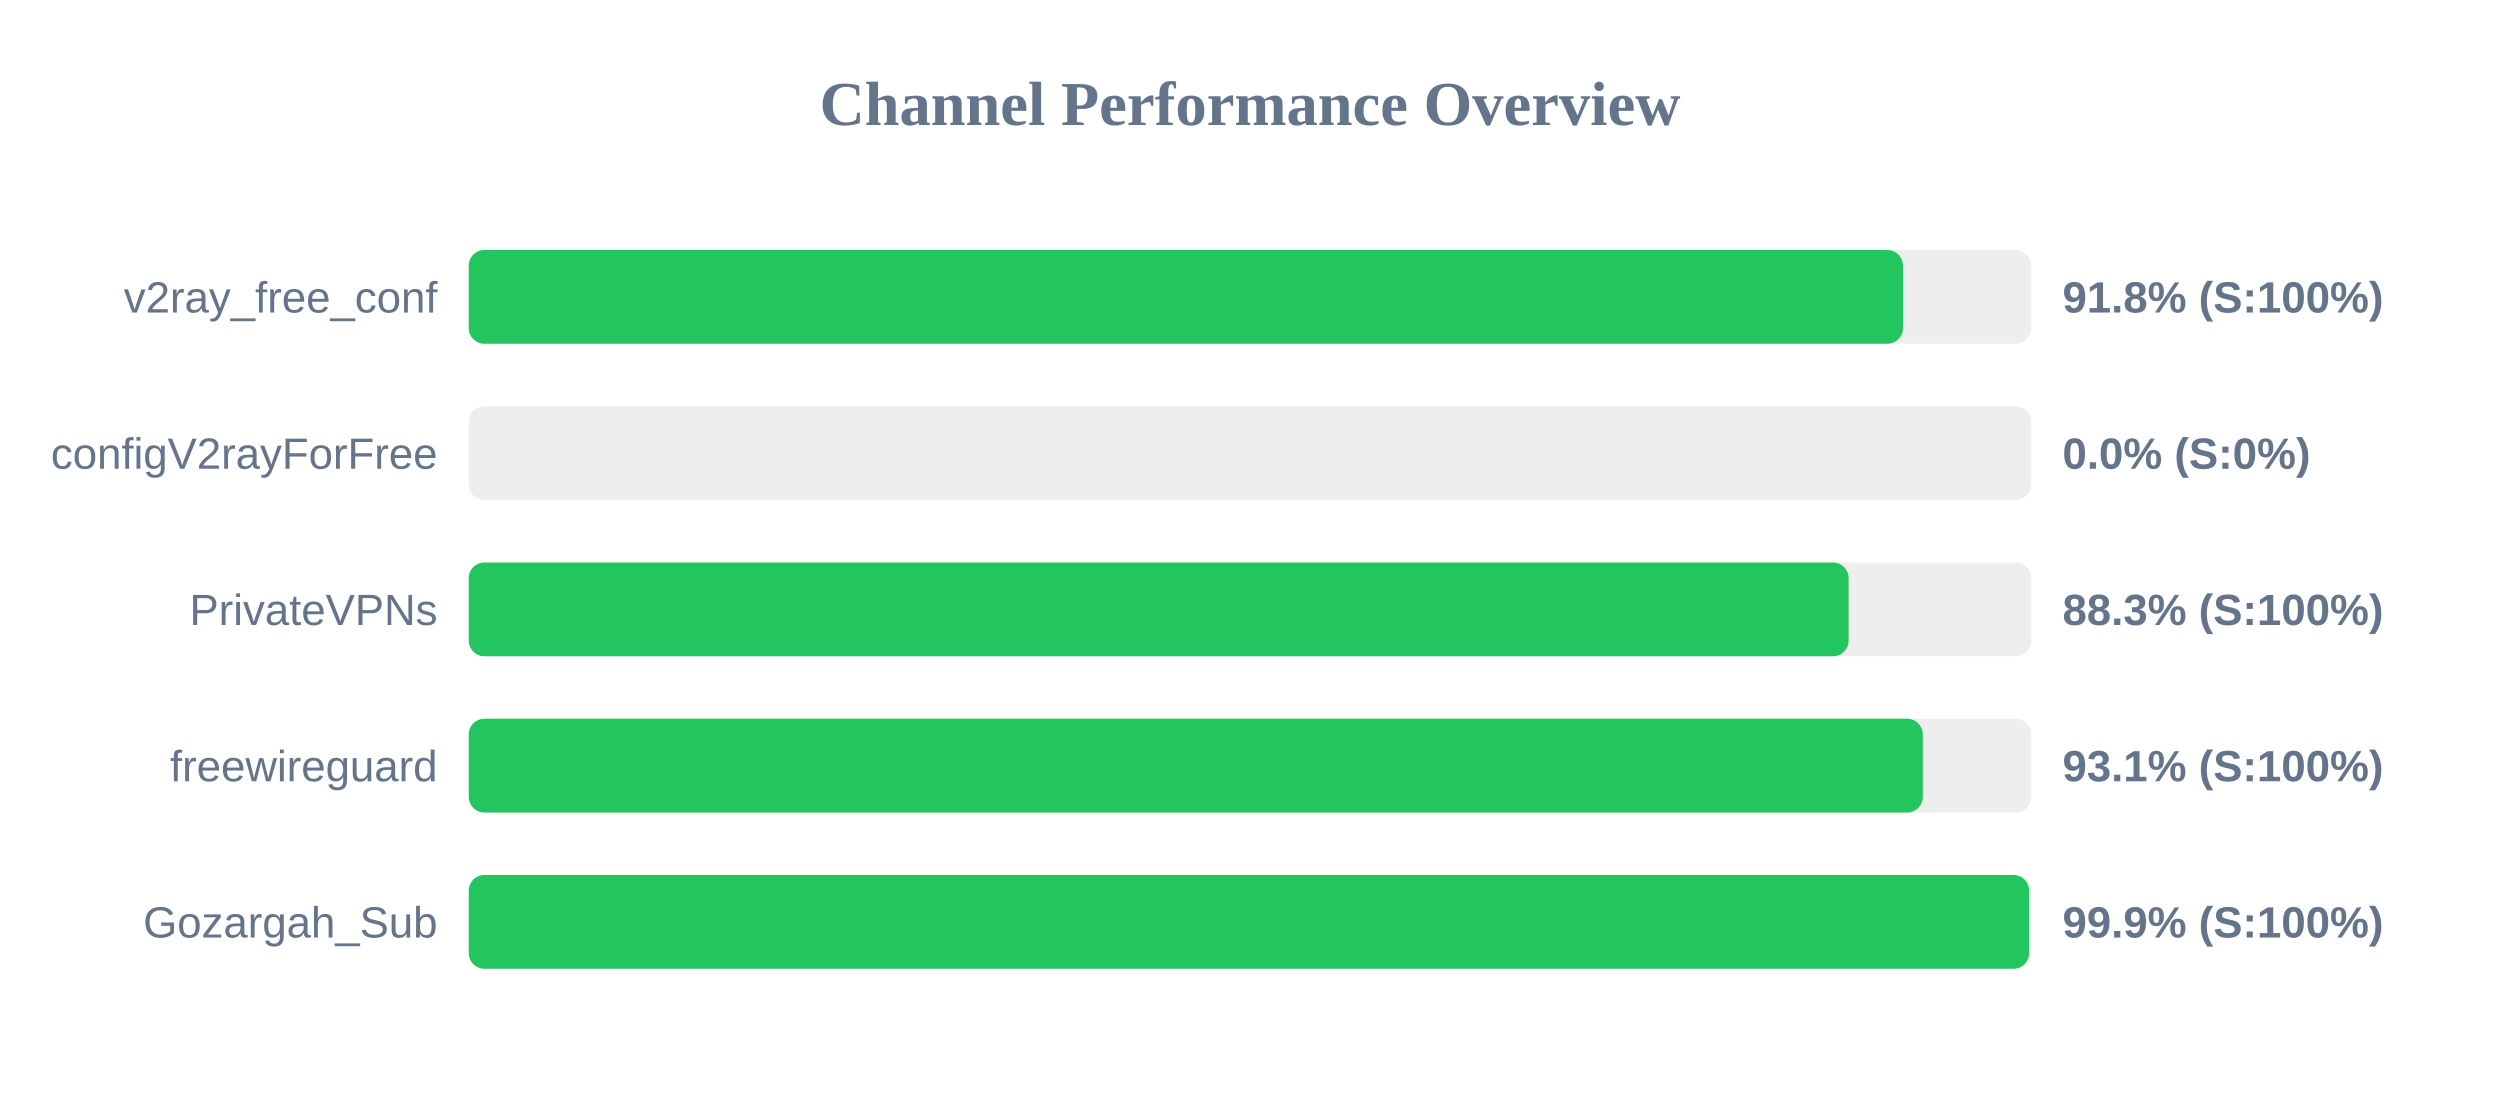
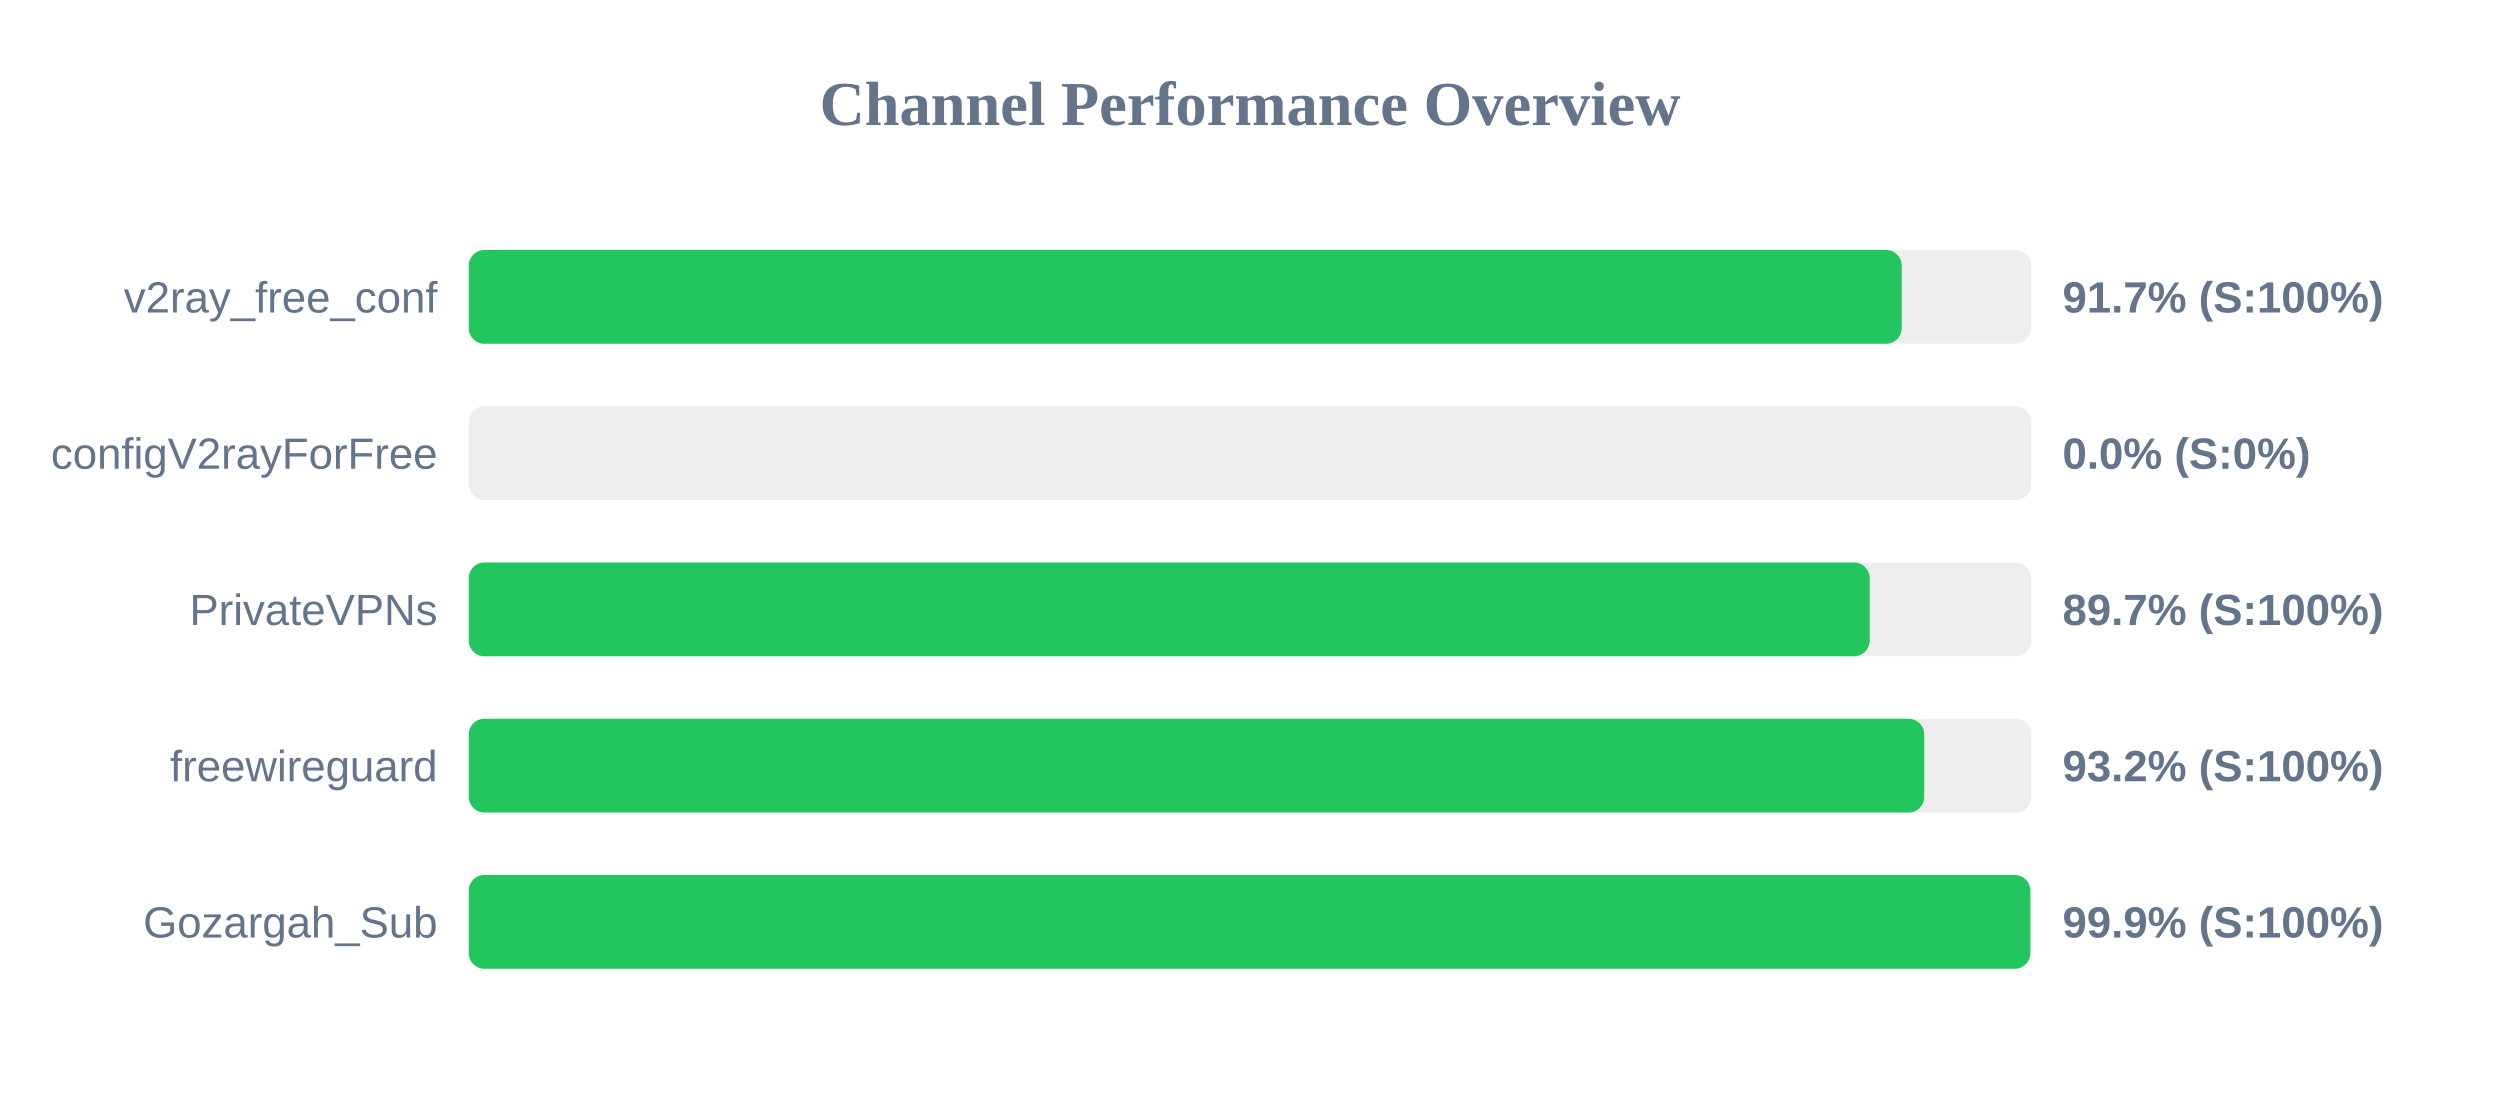
<svg xmlns="http://www.w3.org/2000/svg" width="800" height="350" version="1.1">
  <style>
        .row { font: 14px Arial; fill: #64748b; }
        .score { font: bold 14px Arial; fill: #64748b; }
    </style>
  <text x="400" y="40" text-anchor="middle" font-size="20px" font-weight="bold" fill="#64748b">Channel Performance Overview</text>
  <rect x="150" y="80" width="500" height="30" fill="#eee" rx="5" />
-   <rect x="150" y="80" width="458.95" height="30" fill="#22c55e" rx="5" />
+   <rect x="150" y="80" width="458.55" height="30" fill="#22c55e" rx="5" />
  <text x="140" y="100" text-anchor="end" class="row">v2ray_free_conf</text>
-   <text x="660" y="100" text-anchor="start" class="score">91.8% (S:100%)</text>
+   <text x="660" y="100" text-anchor="start" class="score">91.7% (S:100%)</text>
  <rect x="150" y="130" width="500" height="30" fill="#eee" rx="5" />
  <rect x="150" y="130" width="0.0" height="30" fill="#ef4444" rx="5" />
  <text x="140" y="150" text-anchor="end" class="row">configV2rayForFree</text>
  <text x="660" y="150" text-anchor="start" class="score">0.0% (S:0%)</text>
  <rect x="150" y="180" width="500" height="30" fill="#eee" rx="5" />
-   <rect x="150" y="180" width="441.55" height="30" fill="#22c55e" rx="5" />
+   <rect x="150" y="180" width="448.3" height="30" fill="#22c55e" rx="5" />
  <text x="140" y="200" text-anchor="end" class="row">PrivateVPNs</text>
-   <text x="660" y="200" text-anchor="start" class="score">88.3% (S:100%)</text>
+   <text x="660" y="200" text-anchor="start" class="score">89.7% (S:100%)</text>
  <rect x="150" y="230" width="500" height="30" fill="#eee" rx="5" />
-   <rect x="150" y="230" width="465.3" height="30" fill="#22c55e" rx="5" />
+   <rect x="150" y="230" width="465.75" height="30" fill="#22c55e" rx="5" />
  <text x="140" y="250" text-anchor="end" class="row">freewireguard</text>
-   <text x="660" y="250" text-anchor="start" class="score">93.1% (S:100%)</text>
+   <text x="660" y="250" text-anchor="start" class="score">93.2% (S:100%)</text>
  <rect x="150" y="280" width="500" height="30" fill="#eee" rx="5" />
-   <rect x="150" y="280" width="499.3" height="30" fill="#22c55e" rx="5" />
+   <rect x="150" y="280" width="499.7" height="30" fill="#22c55e" rx="5" />
  <text x="140" y="300" text-anchor="end" class="row">Gozargah_Sub</text>
  <text x="660" y="300" text-anchor="start" class="score">99.9% (S:100%)</text>
</svg>
